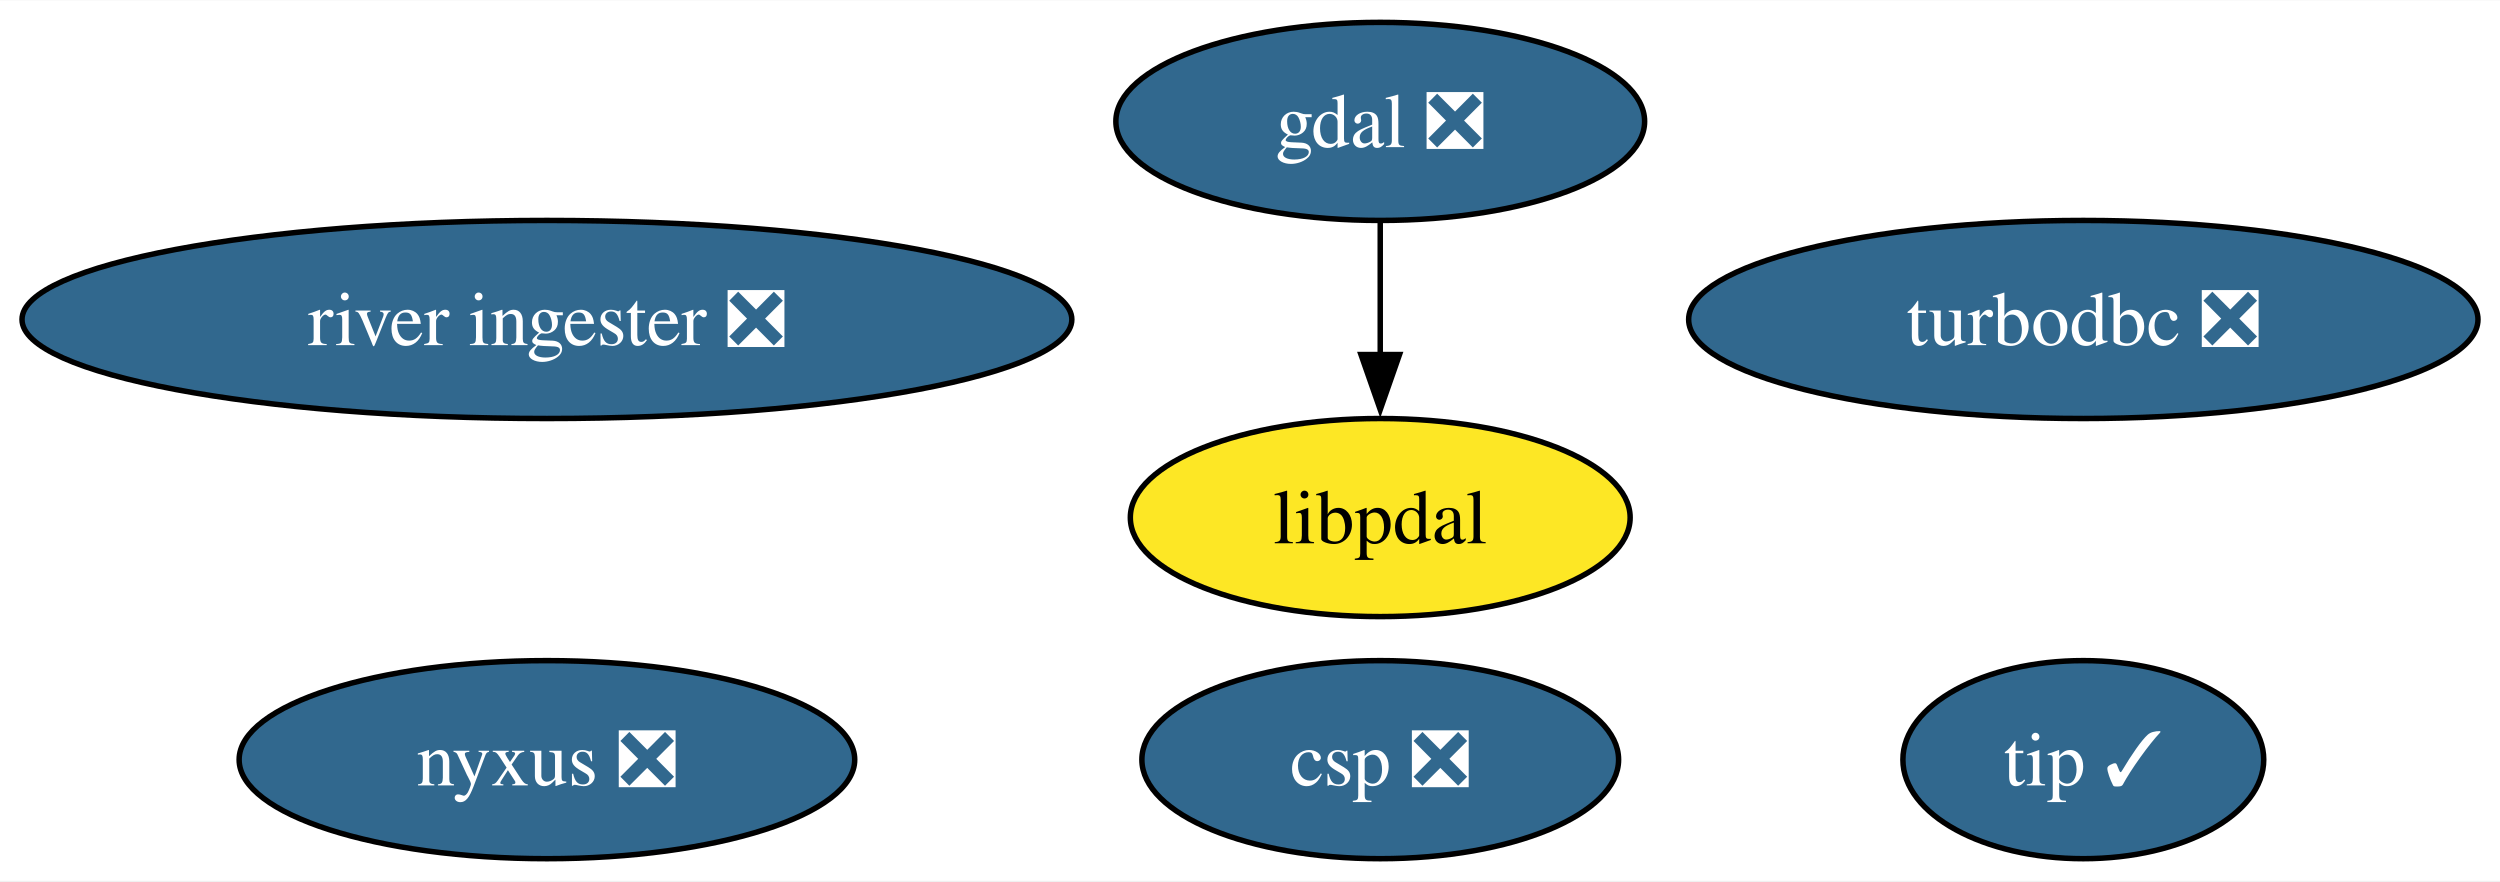
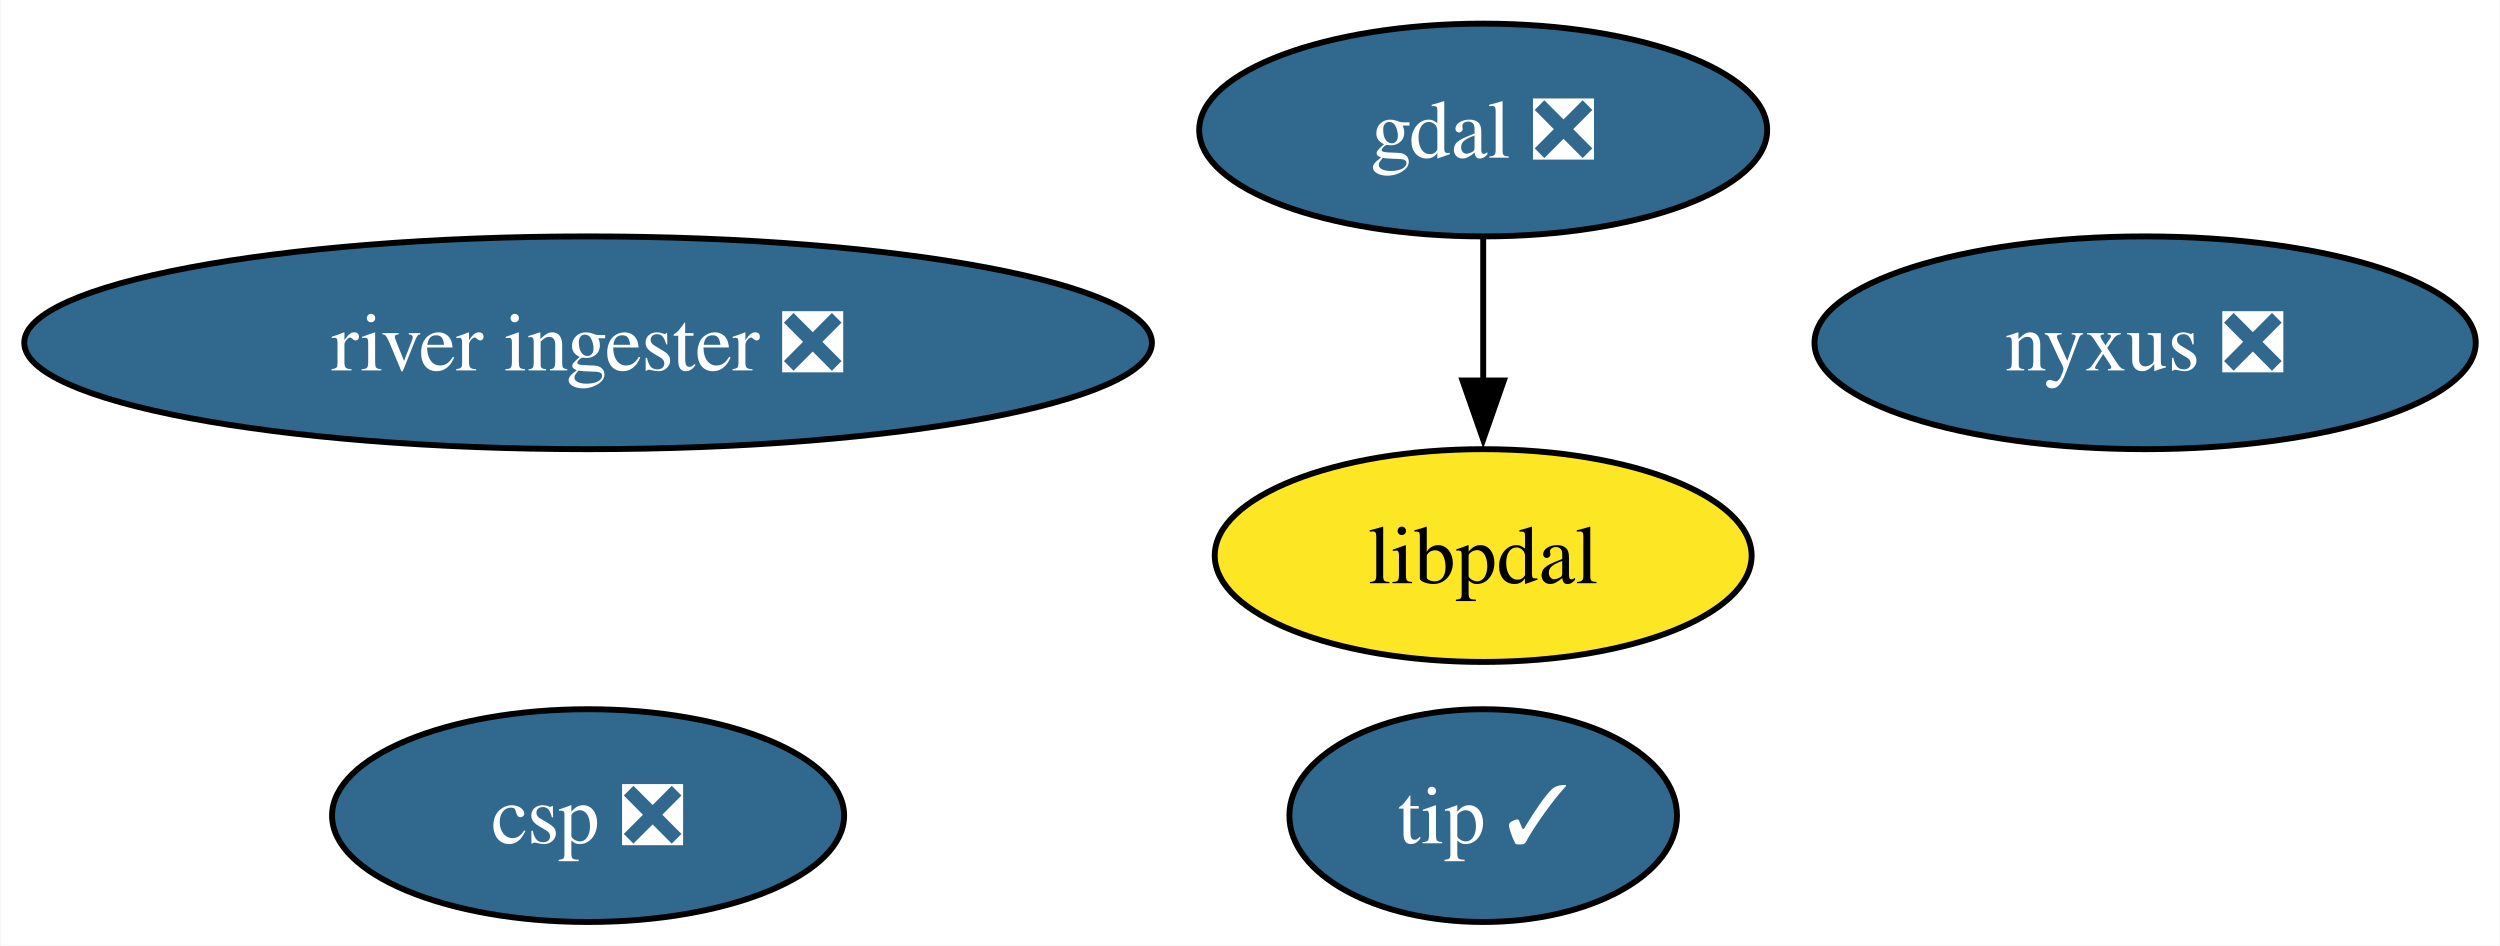
- <svg xmlns="http://www.w3.org/2000/svg" xmlns:xlink="http://www.w3.org/1999/xlink" width="454pt" height="160pt" viewBox="0.00 0.00 454.36 160.00">
+ <svg xmlns="http://www.w3.org/2000/svg" xmlns:xlink="http://www.w3.org/1999/xlink" width="423pt" height="160pt" viewBox="0.00 0.00 422.79 160.00">
  <g id="graph0" class="graph" transform="scale(1 1) rotate(0) translate(4 156)">
-     <polygon fill="white" stroke="none" points="-4,4 -4,-156 450.36,-156 450.36,4 -4,4" />
+     <polygon fill="white" stroke="none" points="-4,4 -4,-156 418.79,-156 418.79,4 -4,4" />
    <g id="node1" class="node">
      <g id="a_node1">
        <a xlink:href="https://github.com/conda-forge/gdal-feedstock/pull/1045" xlink:title="gdal ❎">
          <ellipse fill="#31688e" stroke="black" cx="246.85" cy="-134" rx="48.05" ry="18" />
          <text text-anchor="middle" x="246.85" y="-129.32" font-family="Times,serif" font-size="14.00" fill="white">gdal ❎</text>
        </a>
      </g>
    </g>
-     <g id="node7" class="node">
-       <g id="a_node7">
+     <g id="node6" class="node">
+       <g id="a_node6">
        <a xlink:href="https://github.com/conda-forge/libpdal-feedstock" xlink:title="libpdal">
          <ellipse fill="#fde725" stroke="black" cx="246.85" cy="-62" rx="45.42" ry="18" />
          <text text-anchor="middle" x="246.85" y="-57.33" font-family="Times,serif" font-size="14.00">libpdal</text>
        </a>
      </g>
    </g>
    <g id="edge1" class="edge">
      <path fill="none" stroke="black" d="M246.85,-115.7C246.85,-108.41 246.85,-99.73 246.85,-91.54" />
      <polygon fill="black" stroke="black" points="250.35,-91.62 246.85,-81.62 243.35,-91.62 250.35,-91.62" />
    </g>
    <g id="node2" class="node">
      <g id="a_node2">
-         <a xlink:href="https://github.com/conda-forge/turbodbc-feedstock/pull/145" xlink:title="turbodbc ❎">
-           <ellipse fill="#31688e" stroke="black" cx="374.63" cy="-98" rx="71.73" ry="18" />
-           <text text-anchor="middle" x="374.63" y="-93.33" font-family="Times,serif" font-size="14.00" fill="white">turbodbc ❎</text>
+         <a xlink:href="https://github.com/conda-forge/nyxus-feedstock/pull/54" xlink:title="nyxus ❎">
+           <ellipse fill="#31688e" stroke="black" cx="358.85" cy="-98" rx="55.94" ry="18" />
+           <text text-anchor="middle" x="358.85" y="-93.33" font-family="Times,serif" font-size="14.00" fill="white">nyxus ❎</text>
        </a>
      </g>
    </g>
    <g id="node3" class="node">
      <g id="a_node3">
-         <a xlink:href="https://github.com/conda-forge/nyxus-feedstock/pull/54" xlink:title="nyxus ❎">
-           <ellipse fill="#31688e" stroke="black" cx="95.4" cy="-18" rx="55.94" ry="18" />
-           <text text-anchor="middle" x="95.4" y="-13.32" font-family="Times,serif" font-size="14.00" fill="white">nyxus ❎</text>
+         <a xlink:href="https://github.com/conda-forge/tip-feedstock/pull/37" xlink:title="tip ✓">
+           <ellipse fill="#31688e" stroke="black" cx="246.85" cy="-18" rx="32.79" ry="18" />
+           <text text-anchor="middle" x="246.85" y="-13.32" font-family="Times,serif" font-size="14.00" fill="white">tip ✓</text>
        </a>
      </g>
    </g>
    <g id="node4" class="node">
      <g id="a_node4">
-         <a xlink:href="https://github.com/conda-forge/tip-feedstock/pull/37" xlink:title="tip ✓">
-           <ellipse fill="#31688e" stroke="black" cx="374.63" cy="-18" rx="32.79" ry="18" />
-           <text text-anchor="middle" x="374.63" y="-13.32" font-family="Times,serif" font-size="14.00" fill="white">tip ✓</text>
-         </a>
-       </g>
-     </g>
-     <g id="node5" class="node">
-       <g id="a_node5">
        <a xlink:href="https://github.com/conda-forge/river-ingester-feedstock/pull/33" xlink:title="river ingester ❎">
          <ellipse fill="#31688e" stroke="black" cx="95.4" cy="-98" rx="95.4" ry="18" />
          <text text-anchor="middle" x="95.4" y="-93.33" font-family="Times,serif" font-size="14.00" fill="white">river ingester ❎</text>
        </a>
      </g>
    </g>
-     <g id="node6" class="node">
-       <g id="a_node6">
+     <g id="node5" class="node">
+       <g id="a_node5">
        <a xlink:href="https://github.com/conda-forge/csp-feedstock/pull/55" xlink:title="csp ❎">
-           <ellipse fill="#31688e" stroke="black" cx="246.85" cy="-18" rx="43.32" ry="18" />
-           <text text-anchor="middle" x="246.85" y="-13.32" font-family="Times,serif" font-size="14.00" fill="white">csp ❎</text>
+           <ellipse fill="#31688e" stroke="black" cx="95.4" cy="-18" rx="43.32" ry="18" />
+           <text text-anchor="middle" x="95.4" y="-13.32" font-family="Times,serif" font-size="14.00" fill="white">csp ❎</text>
        </a>
      </g>
    </g>
  </g>
</svg>
